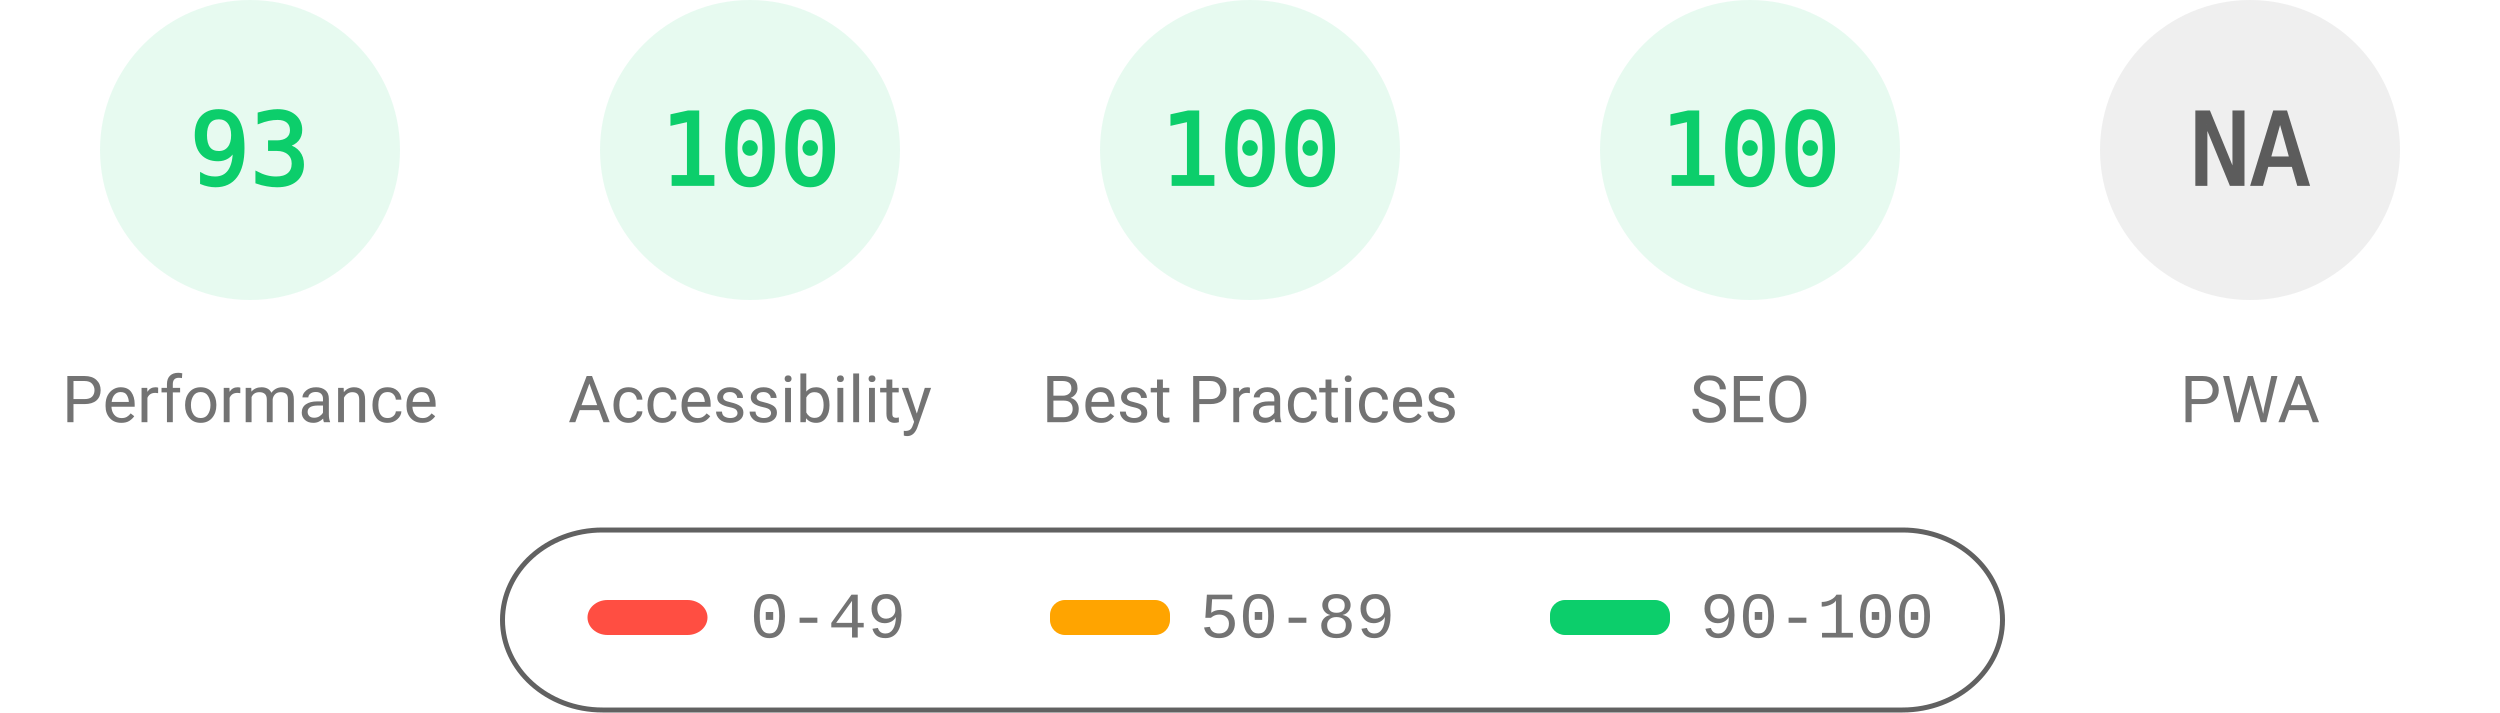
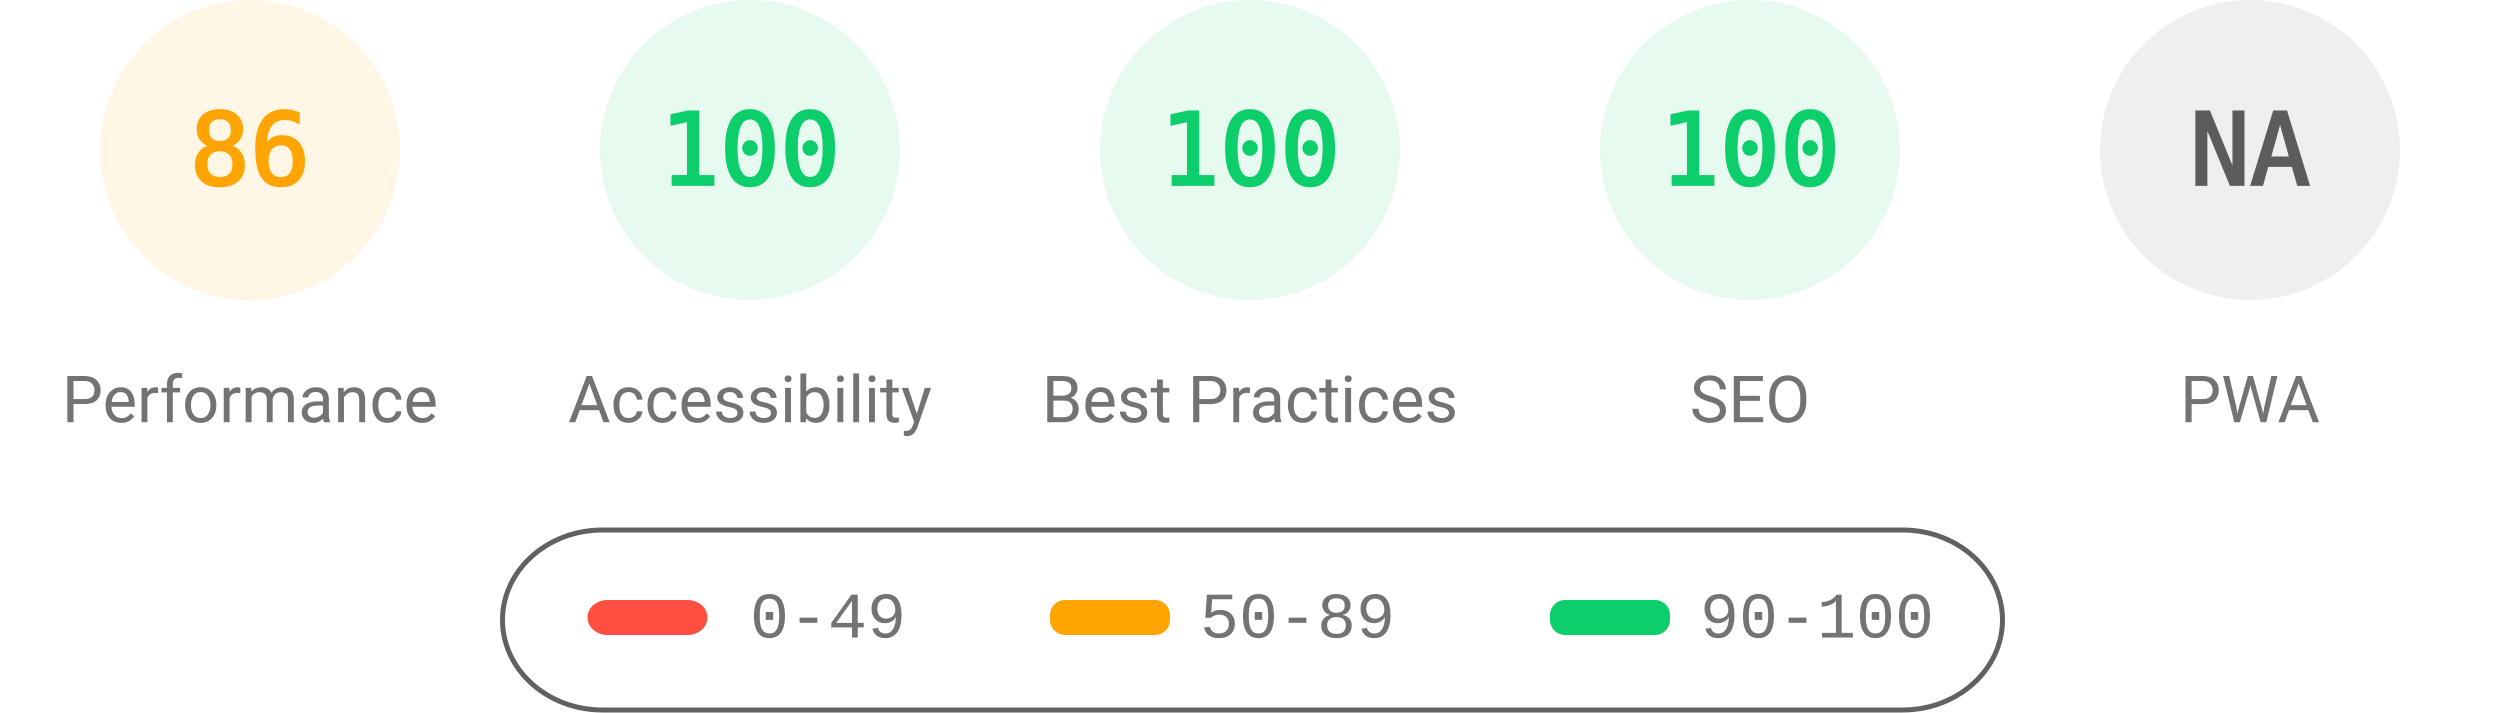
<svg xmlns="http://www.w3.org/2000/svg" fill="none" width="1000" height="285">
  <style>.gauge-base{opacity:.1}.gauge-arc{fill:none;animation-delay:250ms;stroke-linecap:round;transform:rotate(-90deg);transform-origin:100px 60px;animation:load-gauge 1s ease forwards}.guage-text{font-size:40px;font-family:monospace;text-align:center}.guage-red{color:#ff4e42;fill:#ff4e42;stroke:#ff4e42}.guage-orange{color:#ffa400;fill:#ffa400;stroke:#ffa400}.guage-green{color:#0cce6b;fill:#0cce6b;stroke:#0cce6b}.guage-undefined{color:#5c5c5c;fill:#5c5c5c;stroke:#5c5c5c}.guage-title{color:#737373;fill:#737373;stroke:none;font-size:26px;line-height:26px;font-family:Roboto,Halvetica,Arial,sans-serif}@keyframes load-gauge{from{stroke-dasharray:0 352.858}}</style>
-   <svg class="guage-div guage-perf guage-green" viewBox="0 0 200 200" width="200" height="200">
+   <svg class="guage-div guage-perf guage-orange" viewBox="0 0 200 200" width="200" height="200">
    <circle class="gauge-base" r="56" cx="100" cy="60" stroke-width="8" />
-     <circle class="gauge-arc guage-arc-1" r="56" cx="100" cy="60" stroke-width="8" style="stroke-dasharray:327.228,351.858" />
-     <text class="guage-text" x="100" y="60" alignment-baseline="central" dominant-baseline="central" text-anchor="middle">93</text>
+     <circle class="gauge-arc guage-arc-1" r="56" cx="100" cy="60" stroke-width="8" style="stroke-dasharray:302.598,351.858" />
+     <text class="guage-text" x="100" y="60" alignment-baseline="central" dominant-baseline="central" text-anchor="middle">86</text>
    <text class="guage-title" x="100" y="160" alignment-baseline="central" dominant-baseline="central" text-anchor="middle">Performance</text>
  </svg>
  <svg class="guage-div guage-acc guage-green" viewBox="0 0 200 200" width="200" height="200" x="200">
    <circle class="gauge-base" r="56" cx="100" cy="60" stroke-width="8" />
    <circle class="gauge-arc guage-arc-2" r="56" cx="100" cy="60" stroke-width="8" style="stroke-dasharray:351.858,351.858" />
    <text class="guage-text" x="100" y="60" alignment-baseline="central" dominant-baseline="central" text-anchor="middle">100</text>
    <text class="guage-title" x="100" y="160" alignment-baseline="central" dominant-baseline="central" text-anchor="middle">Accessibility</text>
  </svg>
  <svg class="guage-div guage-best guage-green" viewBox="0 0 200 200" width="200" height="200" x="400">
    <circle class="gauge-base" r="56" cx="100" cy="60" stroke-width="8" />
    <circle class="gauge-arc guage-arc-3" r="56" cx="100" cy="60" stroke-width="8" style="stroke-dasharray:351.858,351.858" />
    <text class="guage-text" x="100" y="60" alignment-baseline="central" dominant-baseline="central" text-anchor="middle">100</text>
    <text class="guage-title" x="100" y="160" alignment-baseline="central" dominant-baseline="central" text-anchor="middle">Best Practices</text>
  </svg>
  <svg class="guage-div guage-seo guage-green" viewBox="0 0 200 200" width="200" height="200" x="600">
    <circle class="gauge-base" r="56" cx="100" cy="60" stroke-width="8" />
    <circle class="gauge-arc guage-arc-4" r="56" cx="100" cy="60" stroke-width="8" style="stroke-dasharray:351.858,351.858" />
    <text class="guage-text" x="100" y="60" alignment-baseline="central" dominant-baseline="central" text-anchor="middle">100</text>
    <text class="guage-title" x="100" y="160" alignment-baseline="central" dominant-baseline="central" text-anchor="middle">SEO</text>
  </svg>
  <svg class="guage-div guage-pwa guage-undefined" viewBox="0 0 200 200" width="200" height="200" x="800">
    <circle class="gauge-base" r="56" cx="100" cy="60" stroke-width="8" />
    <circle class="gauge-arc guage-arc-4" r="56" cx="100" cy="60" stroke-width="8" style="stroke-dasharray:351.858,351.858" />
    <text class="guage-text" x="100" y="60" alignment-baseline="central" dominant-baseline="central" text-anchor="middle">NA</text>
    <text class="guage-title" x="100" y="160" alignment-baseline="central" dominant-baseline="central" text-anchor="middle">PWA</text>
  </svg>
  <svg width="604" height="76" x="200" y="210">
    <path fill="none" id="canvas_background" d="M-1-1h604v80H-1z" />
    <rect fill-opacity="0" stroke="#616161" stroke-width="2" rx="40" id="svg_2" height="72" width="600" y="2" x="1" fill="#000" />
    <rect stroke="#000" rx="8" id="svg_3" height="14" width="48" y="30" x="35" stroke-opacity="null" stroke-width="0" fill="#ff4e42" />
    <rect stroke="#000" rx="6" id="svg_4" height="14" width="48" y="30" x="220" stroke-opacity="null" stroke-width="0" fill="#ffa400" />
    <rect stroke="#000" rx="6" id="svg_5" height="14" width="48" y="30" x="420" stroke-opacity="null" stroke-width="0" fill="#0cce6b" />
    <text xml:space="preserve" text-anchor="start" font-family="'Courier New', Courier, monospace" font-size="26" id="svg_6" y="45" x="100" stroke-opacity="null" stroke-width="0" stroke="#000" fill="#737373">0-49</text>
    <text xml:space="preserve" text-anchor="start" font-family="'Courier New', Courier, monospace" font-size="26" id="svg_7" y="45" x="280" stroke-opacity="null" stroke-width="0" stroke="#000" fill="#737373">50-89</text>
    <text xml:space="preserve" text-anchor="start" font-family="'Courier New', Courier, monospace" font-size="26" id="svg_8" y="45" x="480" stroke-opacity="null" stroke-width="0" stroke="#000" fill="#737373">90-100</text>
  </svg>
</svg>
